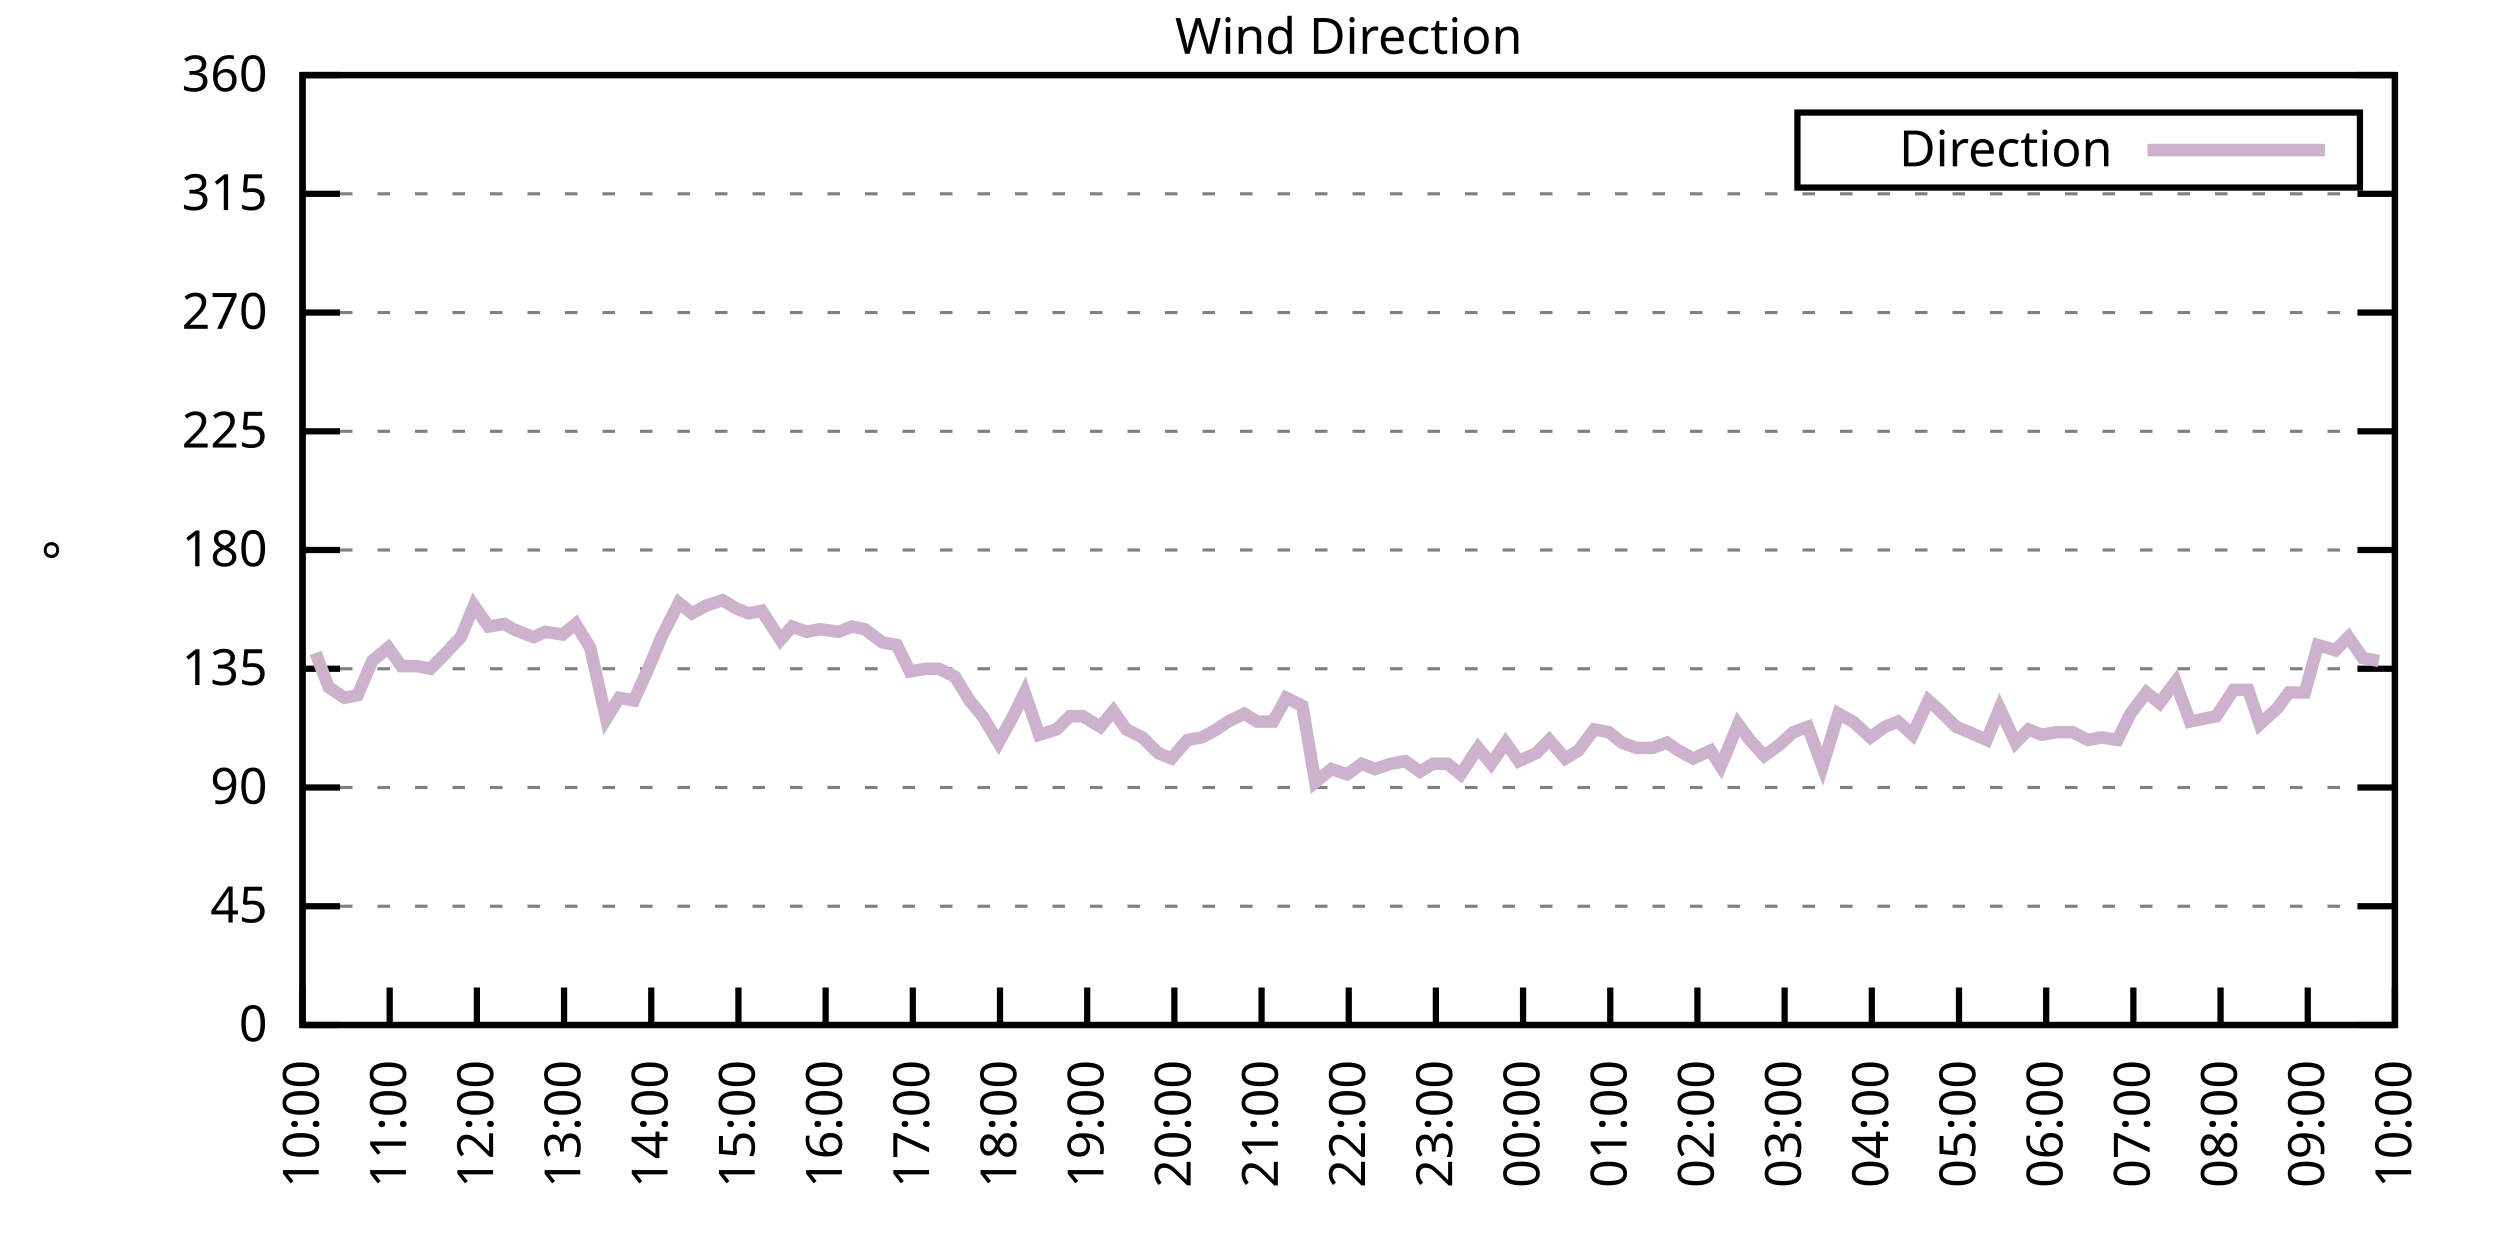
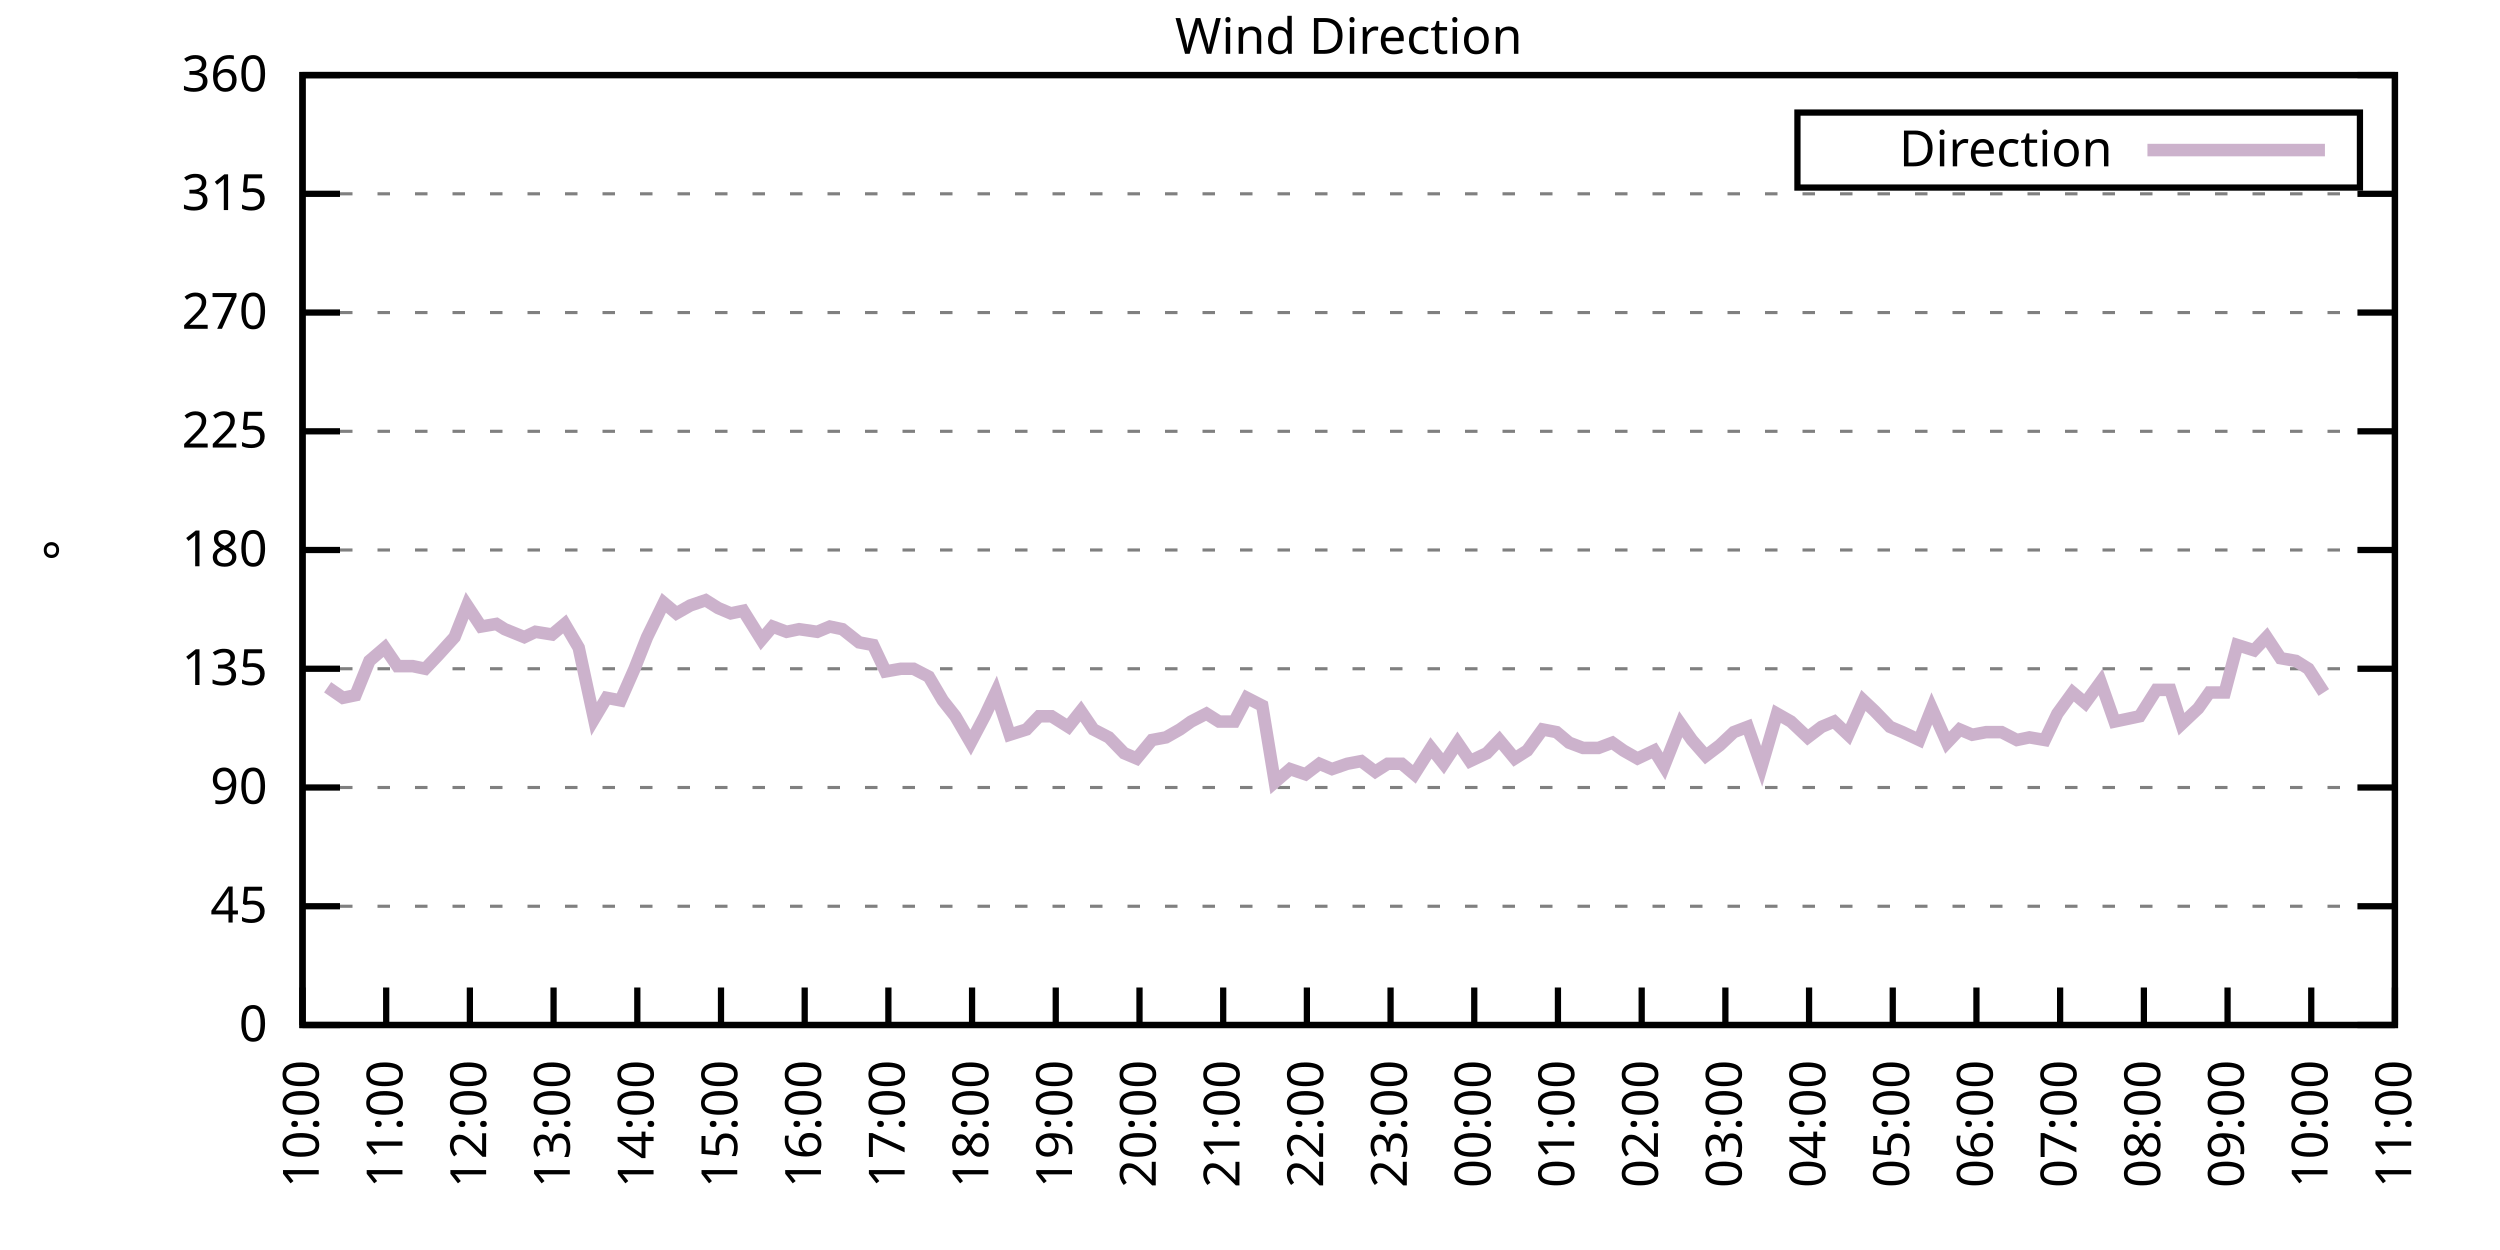
<svg xmlns="http://www.w3.org/2000/svg" xmlns:xlink="http://www.w3.org/1999/xlink" width="400" height="200" viewBox="0 0 400 200">
  <g id="gnuplot_canvas">
    <rect x="0" y="0" width="400" height="200" fill="none" />
    <defs>
      <circle id="gpDot" r="0.5" stroke-width="0.5" stroke="currentColor" />
      <path id="gpPt0" stroke-width="0.333" stroke="currentColor" d="M-1,0 h2 M0,-1 v2" />
      <path id="gpPt1" stroke-width="0.333" stroke="currentColor" d="M-1,-1 L1,1 M1,-1 L-1,1" />
      <path id="gpPt2" stroke-width="0.333" stroke="currentColor" d="M-1,0 L1,0 M0,-1 L0,1 M-1,-1 L1,1 M-1,1 L1,-1" />
      <rect id="gpPt3" stroke-width="0.333" stroke="currentColor" x="-1" y="-1" width="2" height="2" />
      <rect id="gpPt4" stroke-width="0.333" stroke="currentColor" fill="currentColor" x="-1" y="-1" width="2" height="2" />
      <circle id="gpPt5" stroke-width="0.333" stroke="currentColor" cx="0" cy="0" r="1" />
      <use xlink:href="#gpPt5" id="gpPt6" fill="currentColor" stroke="none" />
      <path id="gpPt7" stroke-width="0.333" stroke="currentColor" d="M0,-1.33 L-1.33,0.67 L1.33,0.67 z" />
      <use xlink:href="#gpPt7" id="gpPt8" fill="currentColor" stroke="none" />
      <use xlink:href="#gpPt7" id="gpPt9" stroke="currentColor" transform="rotate(180)" />
      <use xlink:href="#gpPt9" id="gpPt10" fill="currentColor" stroke="none" />
      <use xlink:href="#gpPt3" id="gpPt11" stroke="currentColor" transform="rotate(45)" />
      <use xlink:href="#gpPt11" id="gpPt12" fill="currentColor" stroke="none" />
      <path id="gpPt13" stroke-width="0.333" stroke="currentColor" d="M0,1.330 L1.265,0.411 L0.782,-1.067 L-0.782,-1.076 L-1.265,0.411 z" />
      <use xlink:href="#gpPt13" id="gpPt14" fill="currentColor" stroke="none" />
      <filter id="textbox" filterUnits="objectBoundingBox" x="0" y="0" height="1" width="1">
        <feFlood flood-color="white" flood-opacity="1" result="bgnd" />
        <feComposite in="SourceGraphic" in2="bgnd" operator="atop" />
      </filter>
      <filter id="greybox" filterUnits="objectBoundingBox" x="0" y="0" height="1" width="1">
        <feFlood flood-color="lightgrey" flood-opacity="1" result="grey" />
        <feComposite in="SourceGraphic" in2="grey" operator="atop" />
      </filter>
    </defs>
    <g fill="none" color="white" stroke="currentColor" stroke-width="1.00" stroke-linecap="butt" stroke-linejoin="miter">
</g>
    <g fill="none" color="black" stroke="currentColor" stroke-width="1.00" stroke-linecap="butt" stroke-linejoin="miter">
      <g stroke="none" shape-rendering="crispEdges">
        <polygon fill="rgb(255, 255, 255)" points="48.40,164.00 383.18,164.00 383.18,12.02 48.40,12.02 " />
      </g>
    </g>
    <g fill="none" color="black" stroke="currentColor" stroke-width="1.00" stroke-linecap="butt" stroke-linejoin="miter">
</g>
    <g fill="none" color="black" stroke="black" stroke-width="0.50" stroke-linecap="butt" stroke-linejoin="miter">
</g>
    <g fill="none" color="gray" stroke="currentColor" stroke-width="0.50" stroke-linecap="butt" stroke-linejoin="miter">
      <path stroke="gray" stroke-dasharray="2,4" class="gridline" d="M48.40,164.00 L383.19,164.00  " />
    </g>
    <g fill="none" color="gray" stroke="gray" stroke-width="1.00" stroke-linecap="butt" stroke-linejoin="miter">
</g>
    <g fill="none" color="black" stroke="currentColor" stroke-width="1.00" stroke-linecap="butt" stroke-linejoin="miter">
      <path stroke="black" d="M48.40,164.00 L54.40,164.00 M383.19,164.00 L377.19,164.00  " />
      <g transform="translate(42.80,166.60)" stroke="none" fill="black" font-family="Sans" font-size="8.00" text-anchor="end">
        <text>
          <tspan font-family="Sans"> 0</tspan>
        </text>
      </g>
    </g>
    <g fill="none" color="black" stroke="currentColor" stroke-width="1.00" stroke-linecap="butt" stroke-linejoin="miter">
</g>
    <g fill="none" color="black" stroke="black" stroke-width="0.50" stroke-linecap="butt" stroke-linejoin="miter">
</g>
    <g fill="none" color="gray" stroke="currentColor" stroke-width="0.50" stroke-linecap="butt" stroke-linejoin="miter">
      <path stroke="gray" stroke-dasharray="2,4" class="gridline" d="M48.40,145.00 L383.19,145.00  " />
    </g>
    <g fill="none" color="gray" stroke="gray" stroke-width="1.00" stroke-linecap="butt" stroke-linejoin="miter">
</g>
    <g fill="none" color="black" stroke="currentColor" stroke-width="1.00" stroke-linecap="butt" stroke-linejoin="miter">
      <path stroke="black" d="M48.40,145.00 L54.40,145.00 M383.19,145.00 L377.19,145.00  " />
      <g transform="translate(42.80,147.60)" stroke="none" fill="black" font-family="Sans" font-size="8.00" text-anchor="end">
        <text>
          <tspan font-family="Sans"> 45</tspan>
        </text>
      </g>
    </g>
    <g fill="none" color="black" stroke="currentColor" stroke-width="1.00" stroke-linecap="butt" stroke-linejoin="miter">
</g>
    <g fill="none" color="black" stroke="black" stroke-width="0.50" stroke-linecap="butt" stroke-linejoin="miter">
</g>
    <g fill="none" color="gray" stroke="currentColor" stroke-width="0.50" stroke-linecap="butt" stroke-linejoin="miter">
      <path stroke="gray" stroke-dasharray="2,4" class="gridline" d="M48.40,126.00 L383.19,126.00  " />
    </g>
    <g fill="none" color="gray" stroke="gray" stroke-width="1.00" stroke-linecap="butt" stroke-linejoin="miter">
</g>
    <g fill="none" color="black" stroke="currentColor" stroke-width="1.00" stroke-linecap="butt" stroke-linejoin="miter">
      <path stroke="black" d="M48.40,126.00 L54.40,126.00 M383.19,126.00 L377.19,126.00  " />
      <g transform="translate(42.80,128.60)" stroke="none" fill="black" font-family="Sans" font-size="8.00" text-anchor="end">
        <text>
          <tspan font-family="Sans"> 90</tspan>
        </text>
      </g>
    </g>
    <g fill="none" color="black" stroke="currentColor" stroke-width="1.00" stroke-linecap="butt" stroke-linejoin="miter">
</g>
    <g fill="none" color="black" stroke="black" stroke-width="0.50" stroke-linecap="butt" stroke-linejoin="miter">
</g>
    <g fill="none" color="gray" stroke="currentColor" stroke-width="0.50" stroke-linecap="butt" stroke-linejoin="miter">
      <path stroke="gray" stroke-dasharray="2,4" class="gridline" d="M48.40,107.00 L383.19,107.00  " />
    </g>
    <g fill="none" color="gray" stroke="gray" stroke-width="1.00" stroke-linecap="butt" stroke-linejoin="miter">
</g>
    <g fill="none" color="black" stroke="currentColor" stroke-width="1.00" stroke-linecap="butt" stroke-linejoin="miter">
      <path stroke="black" d="M48.40,107.00 L54.40,107.00 M383.19,107.00 L377.19,107.00  " />
      <g transform="translate(42.80,109.60)" stroke="none" fill="black" font-family="Sans" font-size="8.00" text-anchor="end">
        <text>
          <tspan font-family="Sans"> 135</tspan>
        </text>
      </g>
    </g>
    <g fill="none" color="black" stroke="currentColor" stroke-width="1.00" stroke-linecap="butt" stroke-linejoin="miter">
</g>
    <g fill="none" color="black" stroke="black" stroke-width="0.50" stroke-linecap="butt" stroke-linejoin="miter">
</g>
    <g fill="none" color="gray" stroke="currentColor" stroke-width="0.50" stroke-linecap="butt" stroke-linejoin="miter">
      <path stroke="gray" stroke-dasharray="2,4" class="gridline" d="M48.40,88.00 L383.19,88.00  " />
    </g>
    <g fill="none" color="gray" stroke="gray" stroke-width="1.00" stroke-linecap="butt" stroke-linejoin="miter">
</g>
    <g fill="none" color="black" stroke="currentColor" stroke-width="1.00" stroke-linecap="butt" stroke-linejoin="miter">
      <path stroke="black" d="M48.40,88.00 L54.40,88.00 M383.19,88.00 L377.19,88.00  " />
      <g transform="translate(42.80,90.60)" stroke="none" fill="black" font-family="Sans" font-size="8.00" text-anchor="end">
        <text>
          <tspan font-family="Sans"> 180</tspan>
        </text>
      </g>
    </g>
    <g fill="none" color="black" stroke="currentColor" stroke-width="1.00" stroke-linecap="butt" stroke-linejoin="miter">
</g>
    <g fill="none" color="black" stroke="black" stroke-width="0.50" stroke-linecap="butt" stroke-linejoin="miter">
</g>
    <g fill="none" color="gray" stroke="currentColor" stroke-width="0.50" stroke-linecap="butt" stroke-linejoin="miter">
      <path stroke="gray" stroke-dasharray="2,4" class="gridline" d="M48.40,69.01 L383.19,69.01  " />
    </g>
    <g fill="none" color="gray" stroke="gray" stroke-width="1.00" stroke-linecap="butt" stroke-linejoin="miter">
</g>
    <g fill="none" color="black" stroke="currentColor" stroke-width="1.00" stroke-linecap="butt" stroke-linejoin="miter">
      <path stroke="black" d="M48.40,69.01 L54.40,69.01 M383.19,69.01 L377.19,69.01  " />
      <g transform="translate(42.80,71.61)" stroke="none" fill="black" font-family="Sans" font-size="8.00" text-anchor="end">
        <text>
          <tspan font-family="Sans"> 225</tspan>
        </text>
      </g>
    </g>
    <g fill="none" color="black" stroke="currentColor" stroke-width="1.00" stroke-linecap="butt" stroke-linejoin="miter">
</g>
    <g fill="none" color="black" stroke="black" stroke-width="0.50" stroke-linecap="butt" stroke-linejoin="miter">
</g>
    <g fill="none" color="gray" stroke="currentColor" stroke-width="0.50" stroke-linecap="butt" stroke-linejoin="miter">
      <path stroke="gray" stroke-dasharray="2,4" class="gridline" d="M48.40,50.01 L383.19,50.01  " />
    </g>
    <g fill="none" color="gray" stroke="gray" stroke-width="1.00" stroke-linecap="butt" stroke-linejoin="miter">
</g>
    <g fill="none" color="black" stroke="currentColor" stroke-width="1.00" stroke-linecap="butt" stroke-linejoin="miter">
      <path stroke="black" d="M48.40,50.01 L54.40,50.01 M383.19,50.01 L377.19,50.01  " />
      <g transform="translate(42.80,52.61)" stroke="none" fill="black" font-family="Sans" font-size="8.00" text-anchor="end">
        <text>
          <tspan font-family="Sans"> 270</tspan>
        </text>
      </g>
    </g>
    <g fill="none" color="black" stroke="currentColor" stroke-width="1.00" stroke-linecap="butt" stroke-linejoin="miter">
</g>
    <g fill="none" color="black" stroke="black" stroke-width="0.50" stroke-linecap="butt" stroke-linejoin="miter">
</g>
    <g fill="none" color="gray" stroke="currentColor" stroke-width="0.50" stroke-linecap="butt" stroke-linejoin="miter">
      <path stroke="gray" stroke-dasharray="2,4" class="gridline" d="M48.40,31.01 L383.19,31.01  " />
    </g>
    <g fill="none" color="gray" stroke="gray" stroke-width="1.00" stroke-linecap="butt" stroke-linejoin="miter">
</g>
    <g fill="none" color="black" stroke="currentColor" stroke-width="1.00" stroke-linecap="butt" stroke-linejoin="miter">
      <path stroke="black" d="M48.40,31.01 L54.40,31.01 M383.19,31.01 L377.19,31.01  " />
      <g transform="translate(42.80,33.61)" stroke="none" fill="black" font-family="Sans" font-size="8.00" text-anchor="end">
        <text>
          <tspan font-family="Sans"> 315</tspan>
        </text>
      </g>
    </g>
    <g fill="none" color="black" stroke="currentColor" stroke-width="1.00" stroke-linecap="butt" stroke-linejoin="miter">
</g>
    <g fill="none" color="black" stroke="black" stroke-width="0.50" stroke-linecap="butt" stroke-linejoin="miter">
</g>
    <g fill="none" color="gray" stroke="currentColor" stroke-width="0.50" stroke-linecap="butt" stroke-linejoin="miter">
      <path stroke="gray" stroke-dasharray="2,4" class="gridline" d="M48.40,12.01 L383.19,12.01  " />
    </g>
    <g fill="none" color="gray" stroke="gray" stroke-width="1.00" stroke-linecap="butt" stroke-linejoin="miter">
</g>
    <g fill="none" color="black" stroke="currentColor" stroke-width="1.00" stroke-linecap="butt" stroke-linejoin="miter">
      <path stroke="black" d="M48.40,12.01 L54.40,12.01 M383.19,12.01 L377.19,12.01  " />
      <g transform="translate(42.80,14.61)" stroke="none" fill="black" font-family="Sans" font-size="8.00" text-anchor="end">
        <text>
          <tspan font-family="Sans"> 360</tspan>
        </text>
      </g>
    </g>
    <g fill="none" color="black" stroke="currentColor" stroke-width="1.00" stroke-linecap="butt" stroke-linejoin="miter">
      <path stroke="black" d="M48.40,164.00 L48.40,158.00  " />
      <g transform="translate(51.00,169.60) rotate(270.00)" stroke="none" fill="black" font-family="Sans" font-size="8.00" text-anchor="end">
        <text>
          <tspan font-family="Sans">10:00</tspan>
        </text>
      </g>
    </g>
    <g fill="none" color="black" stroke="currentColor" stroke-width="1.00" stroke-linecap="butt" stroke-linejoin="miter">
-       <path stroke="black" d="M62.35,164.00 L62.35,158.00  " />
-       <g transform="translate(64.95,169.60) rotate(270.00)" stroke="none" fill="black" font-family="Sans" font-size="8.00" text-anchor="end">
+       <path stroke="black" d="M61.79,164.00 L61.79,158.00  " />
+       <g transform="translate(64.39,169.60) rotate(270.00)" stroke="none" fill="black" font-family="Sans" font-size="8.00" text-anchor="end">
        <text>
          <tspan font-family="Sans">11:00</tspan>
        </text>
      </g>
    </g>
    <g fill="none" color="black" stroke="currentColor" stroke-width="1.00" stroke-linecap="butt" stroke-linejoin="miter">
-       <path stroke="black" d="M76.30,164.00 L76.30,158.00  " />
-       <g transform="translate(78.90,169.60) rotate(270.00)" stroke="none" fill="black" font-family="Sans" font-size="8.00" text-anchor="end">
+       <path stroke="black" d="M75.18,164.00 L75.18,158.00  " />
+       <g transform="translate(77.78,169.60) rotate(270.00)" stroke="none" fill="black" font-family="Sans" font-size="8.00" text-anchor="end">
        <text>
          <tspan font-family="Sans">12:00</tspan>
        </text>
      </g>
    </g>
    <g fill="none" color="black" stroke="currentColor" stroke-width="1.00" stroke-linecap="butt" stroke-linejoin="miter">
-       <path stroke="black" d="M90.25,164.00 L90.25,158.00  " />
-       <g transform="translate(92.85,169.60) rotate(270.00)" stroke="none" fill="black" font-family="Sans" font-size="8.00" text-anchor="end">
+       <path stroke="black" d="M88.57,164.00 L88.57,158.00  " />
+       <g transform="translate(91.17,169.60) rotate(270.00)" stroke="none" fill="black" font-family="Sans" font-size="8.00" text-anchor="end">
        <text>
          <tspan font-family="Sans">13:00</tspan>
        </text>
      </g>
    </g>
    <g fill="none" color="black" stroke="currentColor" stroke-width="1.00" stroke-linecap="butt" stroke-linejoin="miter">
-       <path stroke="black" d="M104.20,164.00 L104.20,158.00  " />
-       <g transform="translate(106.80,169.60) rotate(270.00)" stroke="none" fill="black" font-family="Sans" font-size="8.00" text-anchor="end">
+       <path stroke="black" d="M101.97,164.00 L101.97,158.00  " />
+       <g transform="translate(104.57,169.60) rotate(270.00)" stroke="none" fill="black" font-family="Sans" font-size="8.00" text-anchor="end">
        <text>
          <tspan font-family="Sans">14:00</tspan>
        </text>
      </g>
    </g>
    <g fill="none" color="black" stroke="currentColor" stroke-width="1.00" stroke-linecap="butt" stroke-linejoin="miter">
-       <path stroke="black" d="M118.15,164.00 L118.15,158.00  " />
-       <g transform="translate(120.75,169.60) rotate(270.00)" stroke="none" fill="black" font-family="Sans" font-size="8.00" text-anchor="end">
+       <path stroke="black" d="M115.36,164.00 L115.36,158.00  " />
+       <g transform="translate(117.96,169.60) rotate(270.00)" stroke="none" fill="black" font-family="Sans" font-size="8.00" text-anchor="end">
        <text>
          <tspan font-family="Sans">15:00</tspan>
        </text>
      </g>
    </g>
    <g fill="none" color="black" stroke="currentColor" stroke-width="1.00" stroke-linecap="butt" stroke-linejoin="miter">
-       <path stroke="black" d="M132.10,164.00 L132.10,158.00  " />
-       <g transform="translate(134.70,169.60) rotate(270.00)" stroke="none" fill="black" font-family="Sans" font-size="8.00" text-anchor="end">
+       <path stroke="black" d="M128.75,164.00 L128.75,158.00  " />
+       <g transform="translate(131.35,169.60) rotate(270.00)" stroke="none" fill="black" font-family="Sans" font-size="8.00" text-anchor="end">
        <text>
          <tspan font-family="Sans">16:00</tspan>
        </text>
      </g>
    </g>
    <g fill="none" color="black" stroke="currentColor" stroke-width="1.00" stroke-linecap="butt" stroke-linejoin="miter">
-       <path stroke="black" d="M146.05,164.00 L146.05,158.00  " />
-       <g transform="translate(148.65,169.60) rotate(270.00)" stroke="none" fill="black" font-family="Sans" font-size="8.00" text-anchor="end">
+       <path stroke="black" d="M142.14,164.00 L142.14,158.00  " />
+       <g transform="translate(144.74,169.60) rotate(270.00)" stroke="none" fill="black" font-family="Sans" font-size="8.00" text-anchor="end">
        <text>
          <tspan font-family="Sans">17:00</tspan>
        </text>
      </g>
    </g>
    <g fill="none" color="black" stroke="currentColor" stroke-width="1.00" stroke-linecap="butt" stroke-linejoin="miter">
-       <path stroke="black" d="M160.00,164.00 L160.00,158.00  " />
-       <g transform="translate(162.60,169.60) rotate(270.00)" stroke="none" fill="black" font-family="Sans" font-size="8.00" text-anchor="end">
+       <path stroke="black" d="M155.53,164.00 L155.53,158.00  " />
+       <g transform="translate(158.13,169.60) rotate(270.00)" stroke="none" fill="black" font-family="Sans" font-size="8.00" text-anchor="end">
        <text>
          <tspan font-family="Sans">18:00</tspan>
        </text>
      </g>
    </g>
    <g fill="none" color="black" stroke="currentColor" stroke-width="1.00" stroke-linecap="butt" stroke-linejoin="miter">
-       <path stroke="black" d="M173.95,164.00 L173.95,158.00  " />
-       <g transform="translate(176.55,169.60) rotate(270.00)" stroke="none" fill="black" font-family="Sans" font-size="8.00" text-anchor="end">
+       <path stroke="black" d="M168.92,164.00 L168.92,158.00  " />
+       <g transform="translate(171.52,169.60) rotate(270.00)" stroke="none" fill="black" font-family="Sans" font-size="8.00" text-anchor="end">
        <text>
          <tspan font-family="Sans">19:00</tspan>
        </text>
      </g>
    </g>
    <g fill="none" color="black" stroke="currentColor" stroke-width="1.00" stroke-linecap="butt" stroke-linejoin="miter">
-       <path stroke="black" d="M187.90,164.00 L187.90,158.00  " />
-       <g transform="translate(190.50,169.60) rotate(270.00)" stroke="none" fill="black" font-family="Sans" font-size="8.00" text-anchor="end">
+       <path stroke="black" d="M182.32,164.00 L182.32,158.00  " />
+       <g transform="translate(184.92,169.60) rotate(270.00)" stroke="none" fill="black" font-family="Sans" font-size="8.00" text-anchor="end">
        <text>
          <tspan font-family="Sans">20:00</tspan>
        </text>
      </g>
    </g>
    <g fill="none" color="black" stroke="currentColor" stroke-width="1.00" stroke-linecap="butt" stroke-linejoin="miter">
-       <path stroke="black" d="M201.85,164.00 L201.85,158.00  " />
-       <g transform="translate(204.45,169.60) rotate(270.00)" stroke="none" fill="black" font-family="Sans" font-size="8.00" text-anchor="end">
+       <path stroke="black" d="M195.71,164.00 L195.71,158.00  " />
+       <g transform="translate(198.31,169.60) rotate(270.00)" stroke="none" fill="black" font-family="Sans" font-size="8.00" text-anchor="end">
        <text>
          <tspan font-family="Sans">21:00</tspan>
        </text>
      </g>
    </g>
    <g fill="none" color="black" stroke="currentColor" stroke-width="1.00" stroke-linecap="butt" stroke-linejoin="miter">
-       <path stroke="black" d="M215.80,164.00 L215.80,158.00  " />
-       <g transform="translate(218.40,169.60) rotate(270.00)" stroke="none" fill="black" font-family="Sans" font-size="8.00" text-anchor="end">
+       <path stroke="black" d="M209.10,164.00 L209.10,158.00  " />
+       <g transform="translate(211.70,169.60) rotate(270.00)" stroke="none" fill="black" font-family="Sans" font-size="8.00" text-anchor="end">
        <text>
          <tspan font-family="Sans">22:00</tspan>
        </text>
      </g>
    </g>
    <g fill="none" color="black" stroke="currentColor" stroke-width="1.00" stroke-linecap="butt" stroke-linejoin="miter">
-       <path stroke="black" d="M229.74,164.00 L229.74,158.00  " />
-       <g transform="translate(232.34,169.60) rotate(270.00)" stroke="none" fill="black" font-family="Sans" font-size="8.00" text-anchor="end">
+       <path stroke="black" d="M222.49,164.00 L222.49,158.00  " />
+       <g transform="translate(225.09,169.60) rotate(270.00)" stroke="none" fill="black" font-family="Sans" font-size="8.00" text-anchor="end">
        <text>
          <tspan font-family="Sans">23:00</tspan>
        </text>
      </g>
    </g>
    <g fill="none" color="black" stroke="currentColor" stroke-width="1.00" stroke-linecap="butt" stroke-linejoin="miter">
-       <path stroke="black" d="M243.69,164.00 L243.69,158.00  " />
-       <g transform="translate(246.29,169.60) rotate(270.00)" stroke="none" fill="black" font-family="Sans" font-size="8.00" text-anchor="end">
+       <path stroke="black" d="M235.88,164.00 L235.88,158.00  " />
+       <g transform="translate(238.48,169.60) rotate(270.00)" stroke="none" fill="black" font-family="Sans" font-size="8.00" text-anchor="end">
        <text>
          <tspan font-family="Sans">00:00</tspan>
        </text>
      </g>
    </g>
    <g fill="none" color="black" stroke="currentColor" stroke-width="1.00" stroke-linecap="butt" stroke-linejoin="miter">
-       <path stroke="black" d="M257.64,164.00 L257.64,158.00  " />
-       <g transform="translate(260.24,169.60) rotate(270.00)" stroke="none" fill="black" font-family="Sans" font-size="8.00" text-anchor="end">
+       <path stroke="black" d="M249.27,164.00 L249.27,158.00  " />
+       <g transform="translate(251.87,169.60) rotate(270.00)" stroke="none" fill="black" font-family="Sans" font-size="8.00" text-anchor="end">
        <text>
          <tspan font-family="Sans">01:00</tspan>
        </text>
      </g>
    </g>
    <g fill="none" color="black" stroke="currentColor" stroke-width="1.00" stroke-linecap="butt" stroke-linejoin="miter">
-       <path stroke="black" d="M271.59,164.00 L271.59,158.00  " />
-       <g transform="translate(274.19,169.60) rotate(270.00)" stroke="none" fill="black" font-family="Sans" font-size="8.00" text-anchor="end">
+       <path stroke="black" d="M262.67,164.00 L262.67,158.00  " />
+       <g transform="translate(265.27,169.60) rotate(270.00)" stroke="none" fill="black" font-family="Sans" font-size="8.00" text-anchor="end">
        <text>
          <tspan font-family="Sans">02:00</tspan>
        </text>
      </g>
    </g>
    <g fill="none" color="black" stroke="currentColor" stroke-width="1.00" stroke-linecap="butt" stroke-linejoin="miter">
-       <path stroke="black" d="M285.54,164.00 L285.54,158.00  " />
-       <g transform="translate(288.14,169.60) rotate(270.00)" stroke="none" fill="black" font-family="Sans" font-size="8.00" text-anchor="end">
+       <path stroke="black" d="M276.06,164.00 L276.06,158.00  " />
+       <g transform="translate(278.66,169.60) rotate(270.00)" stroke="none" fill="black" font-family="Sans" font-size="8.00" text-anchor="end">
        <text>
          <tspan font-family="Sans">03:00</tspan>
        </text>
      </g>
    </g>
    <g fill="none" color="black" stroke="currentColor" stroke-width="1.00" stroke-linecap="butt" stroke-linejoin="miter">
-       <path stroke="black" d="M299.49,164.00 L299.49,158.00  " />
-       <g transform="translate(302.09,169.60) rotate(270.00)" stroke="none" fill="black" font-family="Sans" font-size="8.00" text-anchor="end">
+       <path stroke="black" d="M289.45,164.00 L289.45,158.00  " />
+       <g transform="translate(292.05,169.60) rotate(270.00)" stroke="none" fill="black" font-family="Sans" font-size="8.00" text-anchor="end">
        <text>
          <tspan font-family="Sans">04:00</tspan>
        </text>
      </g>
    </g>
    <g fill="none" color="black" stroke="currentColor" stroke-width="1.00" stroke-linecap="butt" stroke-linejoin="miter">
-       <path stroke="black" d="M313.44,164.00 L313.44,158.00  " />
-       <g transform="translate(316.04,169.60) rotate(270.00)" stroke="none" fill="black" font-family="Sans" font-size="8.00" text-anchor="end">
+       <path stroke="black" d="M302.84,164.00 L302.84,158.00  " />
+       <g transform="translate(305.44,169.60) rotate(270.00)" stroke="none" fill="black" font-family="Sans" font-size="8.00" text-anchor="end">
        <text>
          <tspan font-family="Sans">05:00</tspan>
        </text>
      </g>
    </g>
    <g fill="none" color="black" stroke="currentColor" stroke-width="1.00" stroke-linecap="butt" stroke-linejoin="miter">
-       <path stroke="black" d="M327.39,164.00 L327.39,158.00  " />
-       <g transform="translate(329.99,169.60) rotate(270.00)" stroke="none" fill="black" font-family="Sans" font-size="8.00" text-anchor="end">
+       <path stroke="black" d="M316.23,164.00 L316.23,158.00  " />
+       <g transform="translate(318.83,169.60) rotate(270.00)" stroke="none" fill="black" font-family="Sans" font-size="8.00" text-anchor="end">
        <text>
          <tspan font-family="Sans">06:00</tspan>
        </text>
      </g>
    </g>
    <g fill="none" color="black" stroke="currentColor" stroke-width="1.00" stroke-linecap="butt" stroke-linejoin="miter">
-       <path stroke="black" d="M341.34,164.00 L341.34,158.00  " />
-       <g transform="translate(343.94,169.60) rotate(270.00)" stroke="none" fill="black" font-family="Sans" font-size="8.00" text-anchor="end">
+       <path stroke="black" d="M329.62,164.00 L329.62,158.00  " />
+       <g transform="translate(332.22,169.60) rotate(270.00)" stroke="none" fill="black" font-family="Sans" font-size="8.00" text-anchor="end">
        <text>
          <tspan font-family="Sans">07:00</tspan>
        </text>
      </g>
    </g>
    <g fill="none" color="black" stroke="currentColor" stroke-width="1.00" stroke-linecap="butt" stroke-linejoin="miter">
-       <path stroke="black" d="M355.29,164.00 L355.29,158.00  " />
-       <g transform="translate(357.89,169.60) rotate(270.00)" stroke="none" fill="black" font-family="Sans" font-size="8.00" text-anchor="end">
+       <path stroke="black" d="M343.02,164.00 L343.02,158.00  " />
+       <g transform="translate(345.62,169.60) rotate(270.00)" stroke="none" fill="black" font-family="Sans" font-size="8.00" text-anchor="end">
        <text>
          <tspan font-family="Sans">08:00</tspan>
        </text>
      </g>
    </g>
    <g fill="none" color="black" stroke="currentColor" stroke-width="1.00" stroke-linecap="butt" stroke-linejoin="miter">
-       <path stroke="black" d="M369.24,164.00 L369.24,158.00  " />
-       <g transform="translate(371.84,169.60) rotate(270.00)" stroke="none" fill="black" font-family="Sans" font-size="8.00" text-anchor="end">
+       <path stroke="black" d="M356.41,164.00 L356.41,158.00  " />
+       <g transform="translate(359.01,169.60) rotate(270.00)" stroke="none" fill="black" font-family="Sans" font-size="8.00" text-anchor="end">
        <text>
          <tspan font-family="Sans">09:00</tspan>
+         </text>
+       </g>
+     </g>
+     <g fill="none" color="black" stroke="currentColor" stroke-width="1.00" stroke-linecap="butt" stroke-linejoin="miter">
+       <path stroke="black" d="M369.80,164.00 L369.80,158.00  " />
+       <g transform="translate(372.40,169.60) rotate(270.00)" stroke="none" fill="black" font-family="Sans" font-size="8.00" text-anchor="end">
+         <text>
+           <tspan font-family="Sans">10:00</tspan>
        </text>
      </g>
    </g>
    <g fill="none" color="black" stroke="currentColor" stroke-width="1.00" stroke-linecap="butt" stroke-linejoin="miter">
      <path stroke="black" d="M383.19,164.00 L383.19,158.00  " />
      <g transform="translate(385.79,169.60) rotate(270.00)" stroke="none" fill="black" font-family="Sans" font-size="8.00" text-anchor="end">
        <text>
-           <tspan font-family="Sans">10:00</tspan>
+           <tspan font-family="Sans">11:00</tspan>
        </text>
      </g>
    </g>
    <g fill="none" color="black" stroke="currentColor" stroke-width="1.00" stroke-linecap="butt" stroke-linejoin="miter">
</g>
    <g fill="none" color="black" stroke="currentColor" stroke-width="1.00" stroke-linecap="butt" stroke-linejoin="miter">
      <path stroke="black" d="M48.40,12.01 L48.40,164.00 L383.19,164.00 L383.19,12.01 L48.40,12.01 Z  " />
    </g>
    <g fill="none" color="black" stroke="currentColor" stroke-width="1.00" stroke-linecap="butt" stroke-linejoin="miter">
</g>
    <g fill="none" color="black" stroke="currentColor" stroke-width="1.00" stroke-linecap="butt" stroke-linejoin="miter">
      <path stroke="black" d="M287.59,30.01 L287.59,18.01 L377.59,18.01 L377.59,30.01 L287.59,30.01 Z  " />
    </g>
    <g id="Wind_direction_plot_1">
      <g fill="none" color="white" stroke="black" stroke-width="2.00" stroke-linecap="butt" stroke-linejoin="miter">
</g>
      <g fill="none" color="black" stroke="currentColor" stroke-width="2.00" stroke-linecap="butt" stroke-linejoin="miter">
        <g transform="translate(337.99,26.61)" stroke="none" fill="black" font-family="Sans" font-size="8.00" text-anchor="end">
          <text>
            <tspan font-family="Sans">Direction</tspan>
          </text>
        </g>
      </g>
      <g fill="none" color="black" stroke="currentColor" stroke-width="2.00" stroke-linecap="butt" stroke-linejoin="miter">
-         <path stroke="rgb(204, 178, 204)" d="M343.59,24.01 L371.99,24.01 M50.49,104.47 L52.58,109.96 L55.14,111.65 L57.23,111.23 L59.56,105.74 L62.12,103.63   L64.21,106.58 L66.77,106.58 L68.86,107.00 L70.95,104.89 L73.74,101.94 L75.83,96.87 L78.16,100.25 L80.72,99.83   L82.11,100.67 L85.37,101.94 L87.23,101.09 L90.02,101.52 L92.11,99.83 L94.43,103.63 L96.99,115.03 L99.08,111.65   L101.41,112.07 L103.73,107.00 L105.83,101.94 L108.62,96.45 L110.71,98.14 L113.03,96.87 L115.59,96.03 L117.68,97.29   L119.78,98.14 L121.87,97.72 L124.89,102.36 L126.75,100.25 L129.08,101.09 L131.17,100.67 L134.19,101.09 L136.28,100.25   L138.37,100.67 L141.16,102.78 L143.49,103.20 L145.58,107.43 L148.14,107.00 L150.23,107.00 L152.79,108.27 L155.11,112.07   L157.21,114.60 L159.76,118.83 L162.09,114.60 L163.95,110.80 L166.27,117.56 L169.06,116.71 L171.16,114.60 L173.25,114.60   L176.04,116.29 L178.13,113.76 L180.22,116.71 L182.78,117.98 L185.34,120.51 L187.43,121.36 L189.99,118.40 L192.31,117.98   L194.64,116.71 L196.50,115.45 L199.06,114.18 L201.15,115.45 L203.71,115.45 L205.80,111.65 L208.36,112.91 L210.45,125.16   L213.01,123.05 L215.56,123.89 L217.89,122.20 L219.98,123.05 L222.54,122.20 L224.86,121.78 L227.19,123.47 L229.28,122.20   L231.60,122.20 L233.70,123.89 L236.49,119.67 L238.58,122.20 L240.90,118.83 L243.00,121.78 L245.79,120.51 L247.88,118.40   L250.44,121.36 L252.53,120.09 L255.09,116.71 L257.41,117.14 L259.50,118.83 L261.83,119.67 L264.39,119.67 L266.71,118.83   L268.57,120.09 L270.90,121.36 L273.69,120.09 L275.31,122.62 L278.10,115.87 L279.96,118.40 L282.29,120.94 L284.61,119.25   L286.94,117.14 L289.26,116.29 L291.59,122.62 L294.15,114.18 L296.47,115.45 L299.26,117.98 L301.58,116.29 L303.68,115.45   L306.00,117.56 L308.56,112.07 L310.42,113.76 L312.98,116.29 L315.07,117.14 L317.86,118.40 L319.95,113.34 L322.51,118.83   L324.60,116.71 L326.69,117.56 L329.02,117.14 L331.58,117.14 L334.13,118.40 L336.23,117.98 L338.78,118.40 L340.88,114.18   L343.43,110.80 L345.53,112.49 L348.08,109.11 L350.41,115.45 L352.50,115.03 L354.59,114.60 L357.38,110.38 L359.71,110.38   L361.57,115.87 L364.36,113.34 L366.22,110.80 L368.78,110.80 L370.87,103.20 L373.66,104.05 L375.75,101.94 L378.08,105.31   L380.63,105.74  " />
+         <path stroke="rgb(204, 178, 204)" d="M343.59,24.01 L371.99,24.01 M52.42,109.96 L54.87,111.65 L56.88,111.23 L59.11,105.74 L61.57,103.63 L63.58,106.58   L66.03,106.58 L68.04,107.00 L70.05,104.89 L72.73,101.94 L74.74,96.87 L76.97,100.25 L79.42,99.83 L80.76,100.67   L83.89,101.94 L85.67,101.09 L88.35,101.52 L90.36,99.83 L92.59,103.63 L95.05,115.03 L97.06,111.65 L99.29,112.07   L101.52,107.00 L103.53,101.94 L106.21,96.45 L108.22,98.14 L110.45,96.87 L112.90,96.03 L114.91,97.29 L116.92,98.14   L118.93,97.72 L121.83,102.36 L123.62,100.25 L125.85,101.09 L127.86,100.67 L130.76,101.09 L132.77,100.25 L134.78,100.67   L137.45,102.78 L139.69,103.20 L141.69,107.43 L144.15,107.00 L146.16,107.00 L148.61,108.27 L150.85,112.07 L152.85,114.60   L155.31,118.83 L157.54,114.60 L159.33,110.80 L161.56,117.56 L164.24,116.71 L166.25,114.60 L168.25,114.60 L170.93,116.29   L172.94,113.76 L174.95,116.71 L177.41,117.98 L179.86,120.51 L181.87,121.36 L184.32,118.40 L186.56,117.98 L188.79,116.71   L190.57,115.45 L193.03,114.18 L195.04,115.45 L197.49,115.45 L199.50,111.65 L201.96,112.91 L203.97,125.16 L206.42,123.05   L208.88,123.89 L211.11,122.20 L213.12,123.05 L215.57,122.20 L217.80,121.78 L220.04,123.47 L222.04,122.20 L224.28,122.20   L226.29,123.89 L228.96,119.67 L230.97,122.20 L233.20,118.83 L235.21,121.78 L237.89,120.51 L239.90,118.40 L242.36,121.36   L244.36,120.09 L246.82,116.71 L249.05,117.14 L251.06,118.83 L253.29,119.67 L255.75,119.67 L257.98,118.83 L259.76,120.09   L262.00,121.36 L264.67,120.09 L266.24,122.62 L268.92,115.87 L270.70,118.40 L272.93,120.94 L275.16,119.25 L277.40,117.14   L279.63,116.29 L281.86,122.62 L284.32,114.18 L286.55,115.45 L289.23,117.98 L291.46,116.29 L293.47,115.45 L295.70,117.56   L298.15,112.07 L299.94,113.76 L302.39,116.29 L304.40,117.14 L307.08,118.40 L309.09,113.34 L311.54,118.83 L313.55,116.71   L315.56,117.56 L317.79,117.14 L320.25,117.14 L322.70,118.40 L324.71,117.98 L327.17,118.40 L329.18,114.18 L331.63,110.80   L333.64,112.49 L336.10,109.11 L338.33,115.45 L340.34,115.03 L342.35,114.60 L345.02,110.38 L347.26,110.38 L349.04,115.87   L351.72,113.34 L353.51,110.80 L355.96,110.80 L357.97,103.20 L360.65,104.05 L362.66,101.94 L364.89,105.31 L367.34,105.74   L369.35,107.00 L371.81,110.80  " />
      </g>
    </g>
    <g fill="none" color="black" stroke="currentColor" stroke-width="2.00" stroke-linecap="butt" stroke-linejoin="miter">
</g>
    <g fill="none" color="black" stroke="black" stroke-width="1.00" stroke-linecap="butt" stroke-linejoin="miter">
</g>
    <g fill="none" color="black" stroke="currentColor" stroke-width="1.00" stroke-linecap="butt" stroke-linejoin="miter">
      <path stroke="black" d="M48.40,12.01 L48.40,164.00 L383.19,164.00 L383.19,12.01 L48.40,12.01 Z  " />
      <g transform="translate(12.80,88.01) rotate(270.00)" stroke="none" fill="black" font-family="Sans" font-size="8.00" text-anchor="middle">
        <text>
          <tspan font-family="Sans">°</tspan>
        </text>
      </g>
    </g>
    <g fill="none" color="black" stroke="currentColor" stroke-width="1.00" stroke-linecap="butt" stroke-linejoin="miter">
</g>
    <g fill="none" color="black" stroke="currentColor" stroke-width="1.00" stroke-linecap="butt" stroke-linejoin="miter">
      <g transform="translate(215.79,8.61)" stroke="none" fill="black" font-family="Sans" font-size="8.00" text-anchor="middle">
        <text>
          <tspan font-family="Sans">Wind Direction</tspan>
        </text>
      </g>
    </g>
    <g fill="none" color="black" stroke="currentColor" stroke-width="1.00" stroke-linecap="butt" stroke-linejoin="miter">
</g>
  </g>
</svg>
